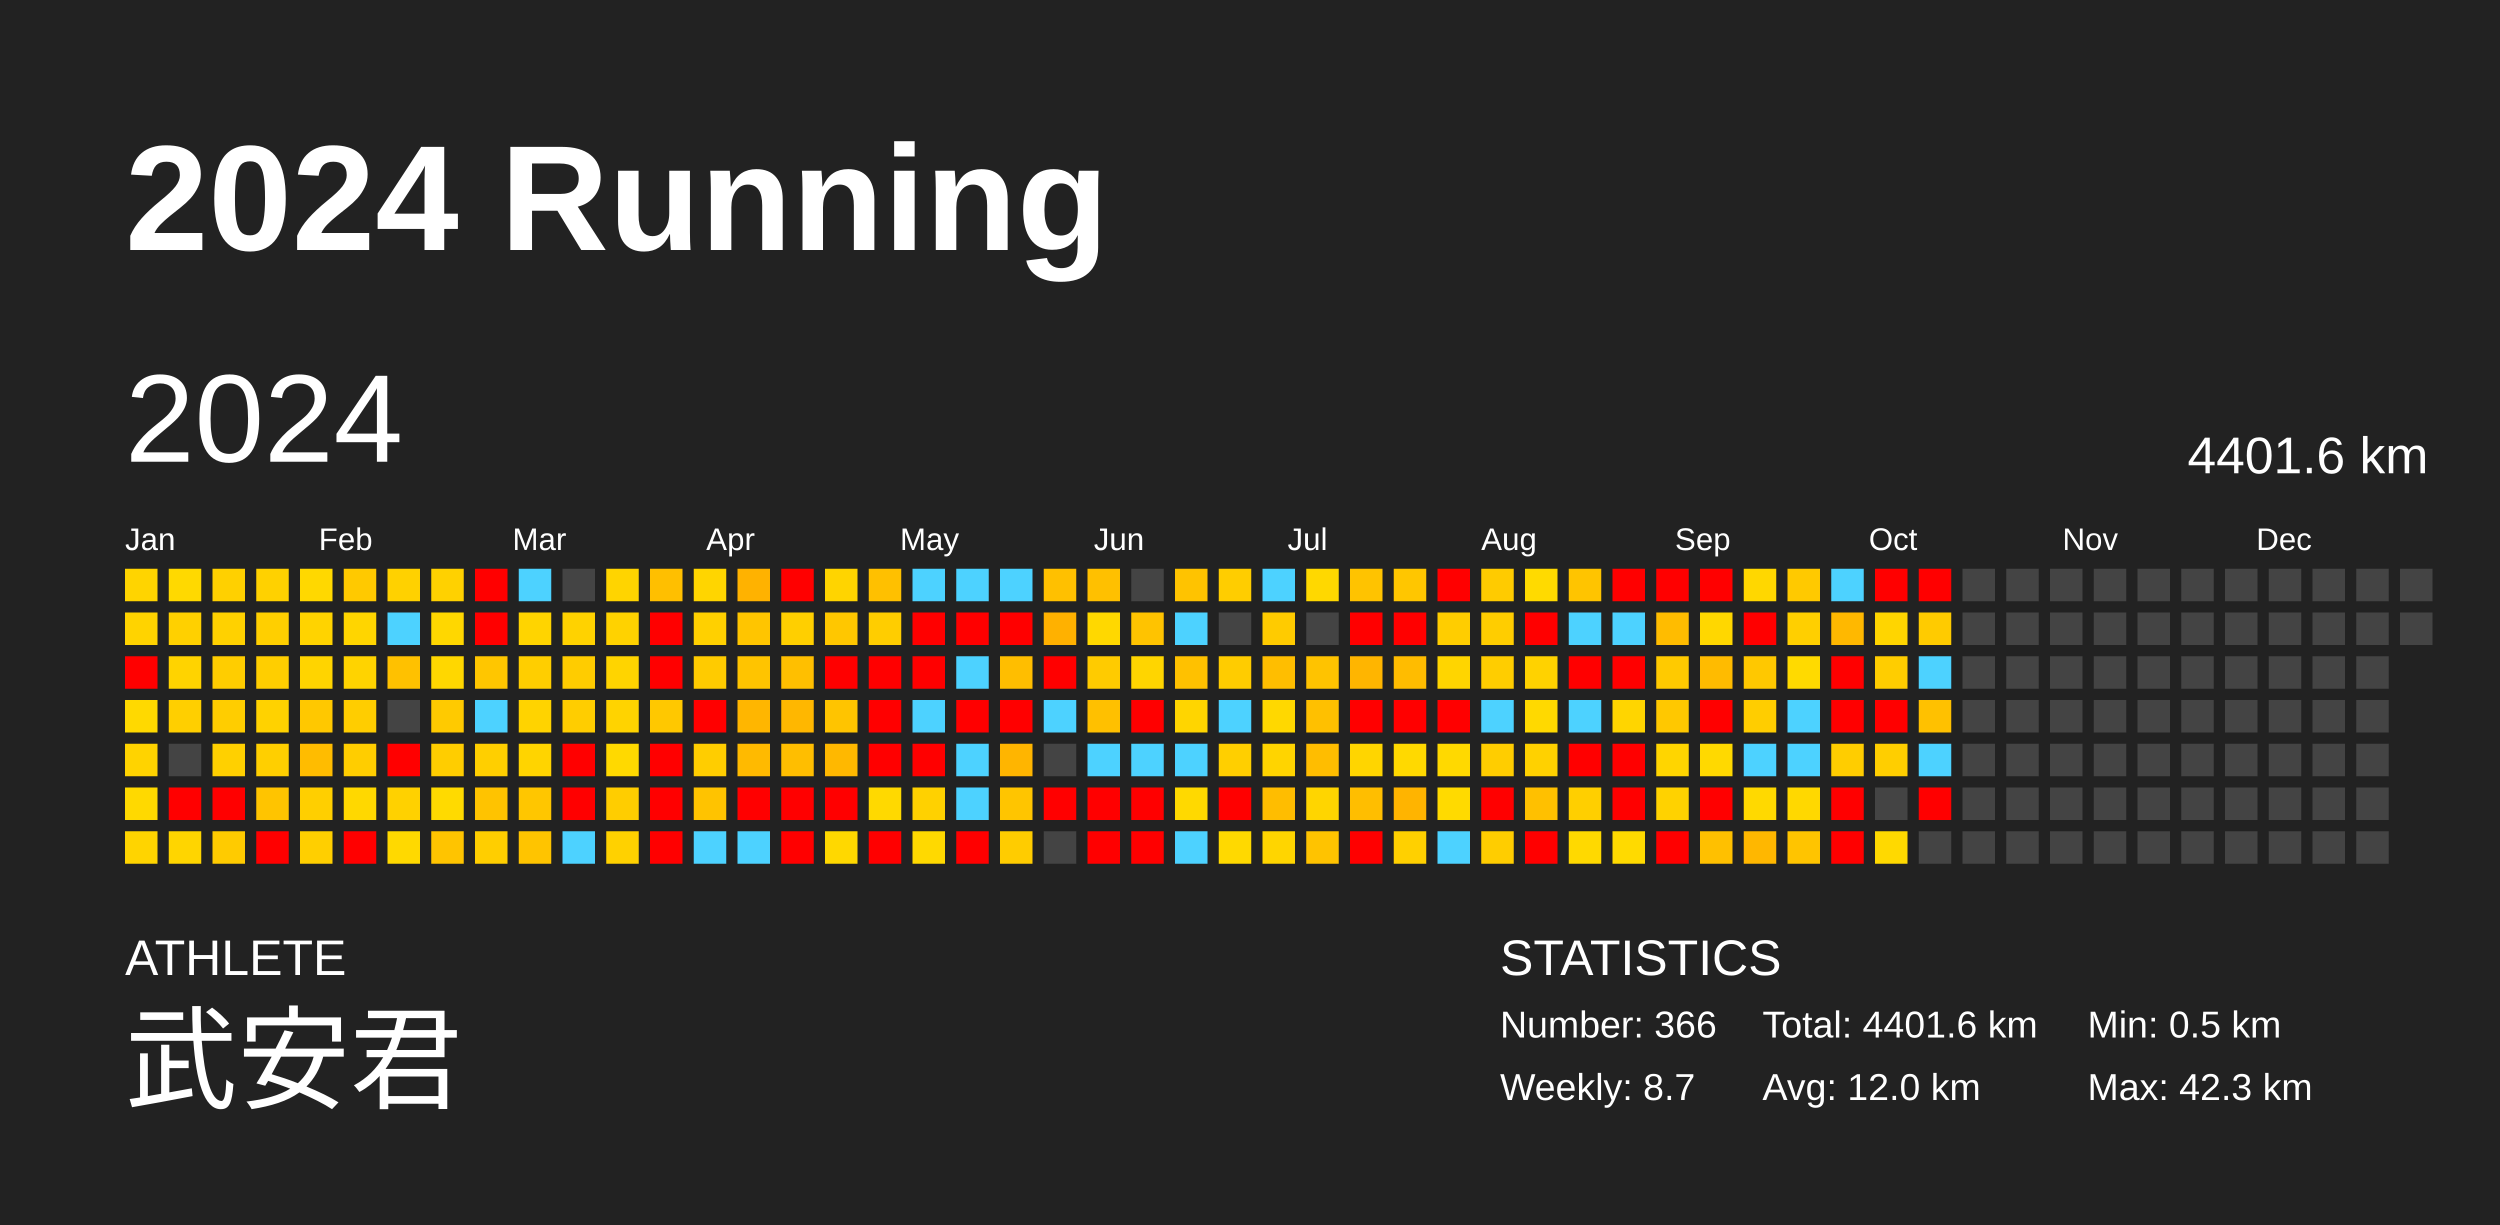
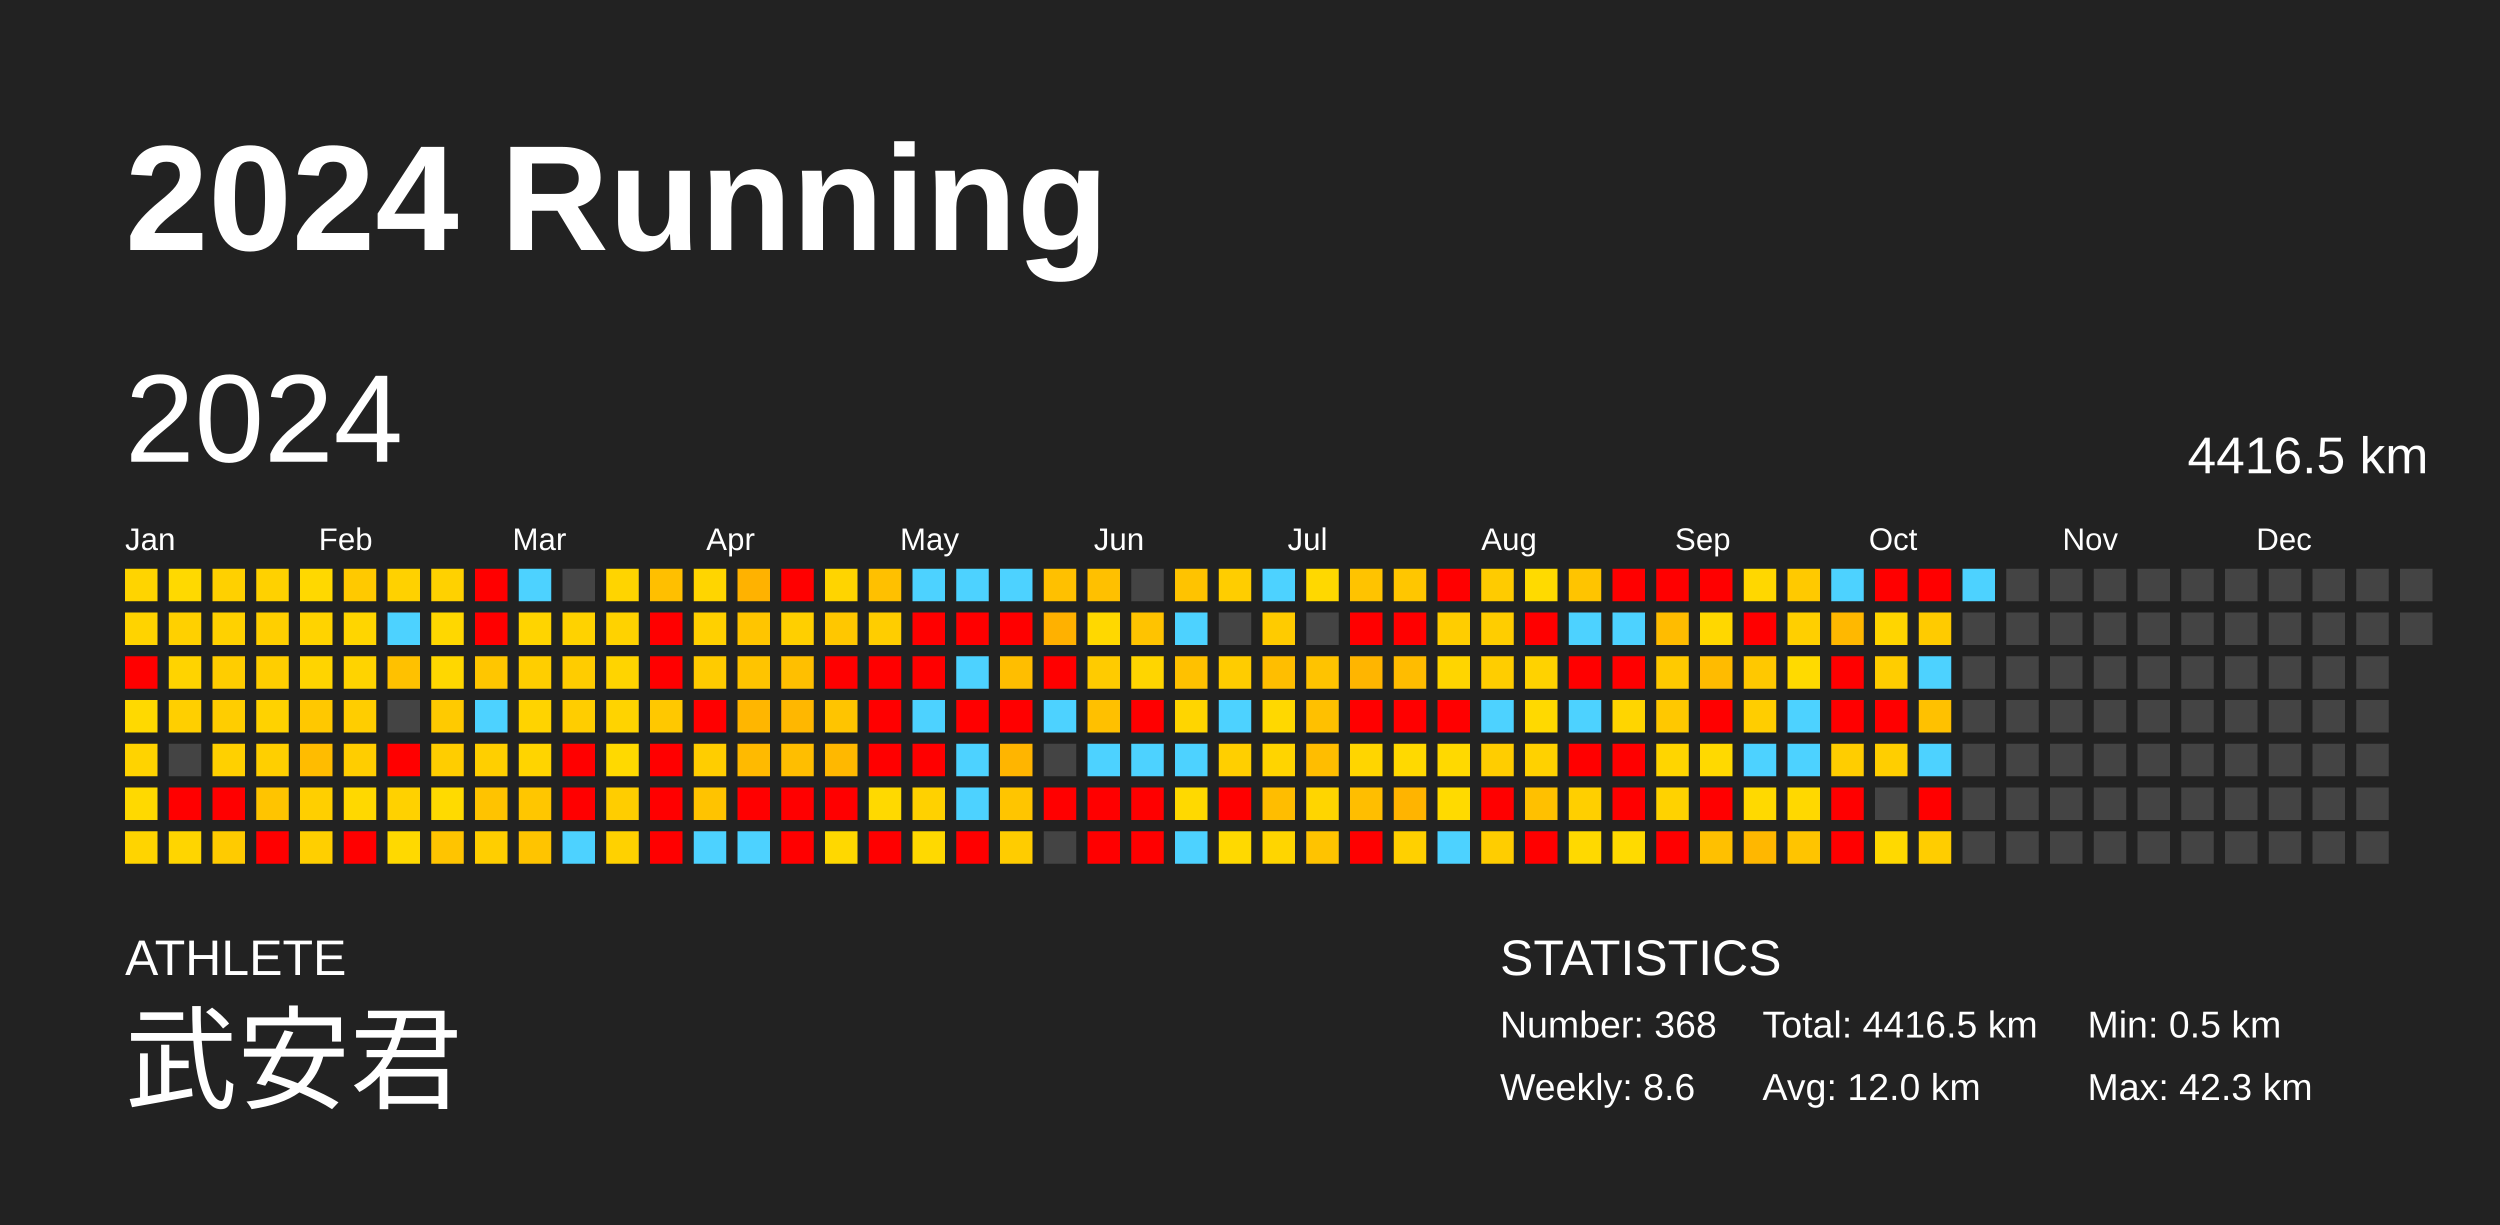
<svg xmlns="http://www.w3.org/2000/svg" baseProfile="full" height="98mm" version="1.1" viewBox="0,0,200,98" width="200mm">
  <defs />
  <rect fill="#222222" height="98" width="200" x="0" y="0" />
  <text fill="#FFFFFF" style="font-size:12px; font-family:Arial; font-weight:bold;" x="10" y="20">2024 Running</text>
  <text fill="#FFFFFF" style="font-size:4px; font-family:Arial" x="10" y="78">ATHLETE</text>
  <text fill="#FFFFFF" style="font-size:9px; font-family:Arial" x="10" y="88">武安君</text>
  <text fill="#FFFFFF" style="font-size:4px; font-family:Arial" x="120" y="78">STATISTICS</text>
-   <text fill="#FFFFFF" style="font-size:3px; font-family:Arial" x="120" y="83">Number: 366</text>
-   <text fill="#FFFFFF" style="font-size:3px; font-family:Arial" x="120" y="88">Weekly: 8.7</text>
-   <text fill="#FFFFFF" style="font-size:3px; font-family:Arial" x="141" y="83">Total: 4401.6 km</text>
+   <text fill="#FFFFFF" style="font-size:3px; font-family:Arial" x="120" y="83">Number: 368</text>
+   <text fill="#FFFFFF" style="font-size:3px; font-family:Arial" x="120" y="88">Weekly: 8.6</text>
+   <text fill="#FFFFFF" style="font-size:3px; font-family:Arial" x="141" y="83">Total: 4416.5 km</text>
  <text fill="#FFFFFF" style="font-size:3px; font-family:Arial" x="141" y="88">Avg: 12.0 km</text>
  <text fill="#FFFFFF" style="font-size:3px; font-family:Arial" x="167" y="83">Min: 0.5 km</text>
  <text fill="#FFFFFF" style="font-size:3px; font-family:Arial" x="167" y="88">Max: 42.3 km</text>
  <text dominant-baseline="hanging" fill="#FFFFFF" style="font-size:10.0px; font-family:Arial;" x="10" y="30">2024</text>
-   <text dominant-baseline="hanging" fill="#FFFFFF" style="font-size:4.125px; font-family:Arial;" x="175" y="35">4401.6 km</text>
+   <text dominant-baseline="hanging" fill="#FFFFFF" style="font-size:4.125px; font-family:Arial;" x="175" y="35">4416.5 km</text>
  <text fill="#FFFFFF" style="font-size:2.5px; font-family:Arial" x="10.0" y="44">Jan</text>
  <text fill="#FFFFFF" style="font-size:2.5px; font-family:Arial" x="25.5" y="44">Feb</text>
  <text fill="#FFFFFF" style="font-size:2.5px; font-family:Arial" x="41.0" y="44">Mar</text>
  <text fill="#FFFFFF" style="font-size:2.5px; font-family:Arial" x="56.5" y="44">Apr</text>
  <text fill="#FFFFFF" style="font-size:2.5px; font-family:Arial" x="72.0" y="44">May</text>
  <text fill="#FFFFFF" style="font-size:2.5px; font-family:Arial" x="87.5" y="44">Jun</text>
  <text fill="#FFFFFF" style="font-size:2.5px; font-family:Arial" x="103.0" y="44">Jul</text>
  <text fill="#FFFFFF" style="font-size:2.5px; font-family:Arial" x="118.5" y="44">Aug</text>
  <text fill="#FFFFFF" style="font-size:2.5px; font-family:Arial" x="134.0" y="44">Sep</text>
  <text fill="#FFFFFF" style="font-size:2.5px; font-family:Arial" x="149.5" y="44">Oct</text>
  <text fill="#FFFFFF" style="font-size:2.5px; font-family:Arial" x="165.0" y="44">Nov</text>
  <text fill="#FFFFFF" style="font-size:2.5px; font-family:Arial" x="180.5" y="44">Dec</text>
  <rect fill="#ffd400" height="2.6" width="2.6" x="10.0" y="45.5" />
  <rect fill="#ffd300" height="2.6" width="2.6" x="10.0" y="49.0" />
  <rect fill="red" height="2.6" width="2.6" x="10.0" y="52.5" />
  <rect fill="#ffd900" height="2.6" width="2.6" x="10.0" y="56.0" />
  <rect fill="#ffd300" height="2.6" width="2.6" x="10.0" y="59.5" />
  <rect fill="#ffd900" height="2.6" width="2.6" x="10.0" y="63.0" />
  <rect fill="#ffd400" height="2.6" width="2.6" x="10.0" y="66.5" />
  <rect fill="#ffd900" height="2.6" width="2.6" x="13.5" y="45.5" />
  <rect fill="#ffd000" height="2.6" width="2.6" x="13.5" y="49.0" />
  <rect fill="#ffd300" height="2.6" width="2.6" x="13.5" y="52.5" />
  <rect fill="#ffcf00" height="2.6" width="2.6" x="13.5" y="56.0" />
  <rect fill="#444444" height="2.6" width="2.6" x="13.5" y="59.5" />
  <rect fill="red" height="2.6" width="2.6" x="13.5" y="63.0" />
  <rect fill="#ffd500" height="2.6" width="2.6" x="13.5" y="66.5" />
  <rect fill="#ffd000" height="2.6" width="2.6" x="17.0" y="45.5" />
  <rect fill="#ffd100" height="2.6" width="2.6" x="17.0" y="49.0" />
  <rect fill="#ffcd00" height="2.6" width="2.6" x="17.0" y="52.5" />
  <rect fill="#ffcd00" height="2.6" width="2.6" x="17.0" y="56.0" />
  <rect fill="#ffd000" height="2.6" width="2.6" x="17.0" y="59.5" />
  <rect fill="red" height="2.6" width="2.6" x="17.0" y="63.0" />
  <rect fill="#ffcb00" height="2.6" width="2.6" x="17.0" y="66.5" />
  <rect fill="#ffd100" height="2.6" width="2.6" x="20.5" y="45.5" />
  <rect fill="#ffcf00" height="2.6" width="2.6" x="20.5" y="49.0" />
  <rect fill="#ffce00" height="2.6" width="2.6" x="20.5" y="52.5" />
  <rect fill="#ffd200" height="2.6" width="2.6" x="20.5" y="56.0" />
  <rect fill="#ffcf00" height="2.6" width="2.6" x="20.5" y="59.5" />
  <rect fill="#ffc400" height="2.6" width="2.6" x="20.5" y="63.0" />
  <rect fill="red" height="2.6" width="2.6" x="20.5" y="66.5" />
  <rect fill="#ffd800" height="2.6" width="2.6" x="24.0" y="45.5" />
  <rect fill="#ffd300" height="2.6" width="2.6" x="24.0" y="49.0" />
  <rect fill="#ffd400" height="2.6" width="2.6" x="24.0" y="52.5" />
  <rect fill="#ffc800" height="2.6" width="2.6" x="24.0" y="56.0" />
  <rect fill="#ffbc00" height="2.6" width="2.6" x="24.0" y="59.5" />
  <rect fill="#ffcf00" height="2.6" width="2.6" x="24.0" y="63.0" />
  <rect fill="#ffcf00" height="2.6" width="2.6" x="24.0" y="66.5" />
  <rect fill="#ffc900" height="2.6" width="2.6" x="27.5" y="45.5" />
  <rect fill="#ffd500" height="2.6" width="2.6" x="27.5" y="49.0" />
  <rect fill="#ffd300" height="2.6" width="2.6" x="27.5" y="52.5" />
  <rect fill="#ffcd00" height="2.6" width="2.6" x="27.5" y="56.0" />
  <rect fill="#ffcd00" height="2.6" width="2.6" x="27.5" y="59.5" />
  <rect fill="#ffd800" height="2.6" width="2.6" x="27.5" y="63.0" />
  <rect fill="red" height="2.6" width="2.6" x="27.5" y="66.5" />
  <rect fill="#ffd100" height="2.6" width="2.6" x="31.0" y="45.5" />
  <rect fill="#4dd2ff" height="2.6" width="2.6" x="31.0" y="49.0" />
  <rect fill="#ffc100" height="2.6" width="2.6" x="31.0" y="52.5" />
  <rect fill="#444444" height="2.6" width="2.6" x="31.0" y="56.0" />
  <rect fill="red" height="2.6" width="2.6" x="31.0" y="59.5" />
  <rect fill="#ffd100" height="2.6" width="2.6" x="31.0" y="63.0" />
  <rect fill="#ffd900" height="2.6" width="2.6" x="31.0" y="66.5" />
  <rect fill="#ffd100" height="2.6" width="2.6" x="34.5" y="45.5" />
  <rect fill="#ffd700" height="2.6" width="2.6" x="34.5" y="49.0" />
  <rect fill="#ffd700" height="2.6" width="2.6" x="34.5" y="52.5" />
  <rect fill="#ffca00" height="2.6" width="2.6" x="34.5" y="56.0" />
  <rect fill="#ffcd00" height="2.6" width="2.6" x="34.5" y="59.5" />
  <rect fill="#ffda00" height="2.6" width="2.6" x="34.5" y="63.0" />
  <rect fill="#ffc400" height="2.6" width="2.6" x="34.5" y="66.5" />
  <rect fill="red" height="2.6" width="2.6" x="38.0" y="45.5" />
  <rect fill="red" height="2.6" width="2.6" x="38.0" y="49.0" />
  <rect fill="#ffc600" height="2.6" width="2.6" x="38.0" y="52.5" />
  <rect fill="#4dd2ff" height="2.6" width="2.6" x="38.0" y="56.0" />
  <rect fill="#ffcf00" height="2.6" width="2.6" x="38.0" y="59.5" />
  <rect fill="#ffc300" height="2.6" width="2.6" x="38.0" y="63.0" />
  <rect fill="#ffce00" height="2.6" width="2.6" x="38.0" y="66.5" />
  <rect fill="#4dd2ff" height="2.6" width="2.6" x="41.5" y="45.5" />
  <rect fill="#ffd400" height="2.6" width="2.6" x="41.5" y="49.0" />
  <rect fill="#ffce00" height="2.6" width="2.6" x="41.5" y="52.5" />
  <rect fill="#ffd300" height="2.6" width="2.6" x="41.5" y="56.0" />
  <rect fill="#ffd400" height="2.6" width="2.6" x="41.5" y="59.5" />
  <rect fill="#ffc600" height="2.6" width="2.6" x="41.5" y="63.0" />
  <rect fill="#ffc400" height="2.6" width="2.6" x="41.5" y="66.5" />
  <rect fill="#444444" height="2.6" width="2.6" x="45.0" y="45.5" />
  <rect fill="#ffd200" height="2.6" width="2.6" x="45.0" y="49.0" />
  <rect fill="#ffcc00" height="2.6" width="2.6" x="45.0" y="52.5" />
  <rect fill="#ffcd00" height="2.6" width="2.6" x="45.0" y="56.0" />
  <rect fill="red" height="2.6" width="2.6" x="45.0" y="59.5" />
  <rect fill="red" height="2.6" width="2.6" x="45.0" y="63.0" />
  <rect fill="#4dd2ff" height="2.6" width="2.6" x="45.0" y="66.5" />
  <rect fill="#ffd400" height="2.6" width="2.6" x="48.5" y="45.5" />
  <rect fill="#ffd200" height="2.6" width="2.6" x="48.5" y="49.0" />
  <rect fill="#ffd400" height="2.6" width="2.6" x="48.5" y="52.5" />
  <rect fill="#ffd300" height="2.6" width="2.6" x="48.5" y="56.0" />
  <rect fill="#ffd900" height="2.6" width="2.6" x="48.5" y="59.5" />
  <rect fill="#ffcd00" height="2.6" width="2.6" x="48.5" y="63.0" />
  <rect fill="#ffd100" height="2.6" width="2.6" x="48.5" y="66.5" />
  <rect fill="#ffbf00" height="2.6" width="2.6" x="52.0" y="45.5" />
  <rect fill="red" height="2.6" width="2.6" x="52.0" y="49.0" />
  <rect fill="red" height="2.6" width="2.6" x="52.0" y="52.5" />
  <rect fill="#ffc800" height="2.6" width="2.6" x="52.0" y="56.0" />
  <rect fill="red" height="2.6" width="2.6" x="52.0" y="59.5" />
  <rect fill="red" height="2.6" width="2.6" x="52.0" y="63.0" />
  <rect fill="red" height="2.6" width="2.6" x="52.0" y="66.5" />
  <rect fill="#ffd500" height="2.6" width="2.6" x="55.5" y="45.5" />
  <rect fill="#ffd000" height="2.6" width="2.6" x="55.5" y="49.0" />
  <rect fill="#ffcb00" height="2.6" width="2.6" x="55.5" y="52.5" />
  <rect fill="red" height="2.6" width="2.6" x="55.5" y="56.0" />
  <rect fill="#ffcd00" height="2.6" width="2.6" x="55.5" y="59.5" />
  <rect fill="#ffc300" height="2.6" width="2.6" x="55.5" y="63.0" />
  <rect fill="#4dd2ff" height="2.6" width="2.6" x="55.5" y="66.5" />
  <rect fill="#ffb200" height="2.6" width="2.6" x="59.0" y="45.5" />
  <rect fill="#ffc500" height="2.6" width="2.6" x="59.0" y="49.0" />
  <rect fill="#ffc400" height="2.6" width="2.6" x="59.0" y="52.5" />
  <rect fill="#ffb600" height="2.6" width="2.6" x="59.0" y="56.0" />
  <rect fill="#ffba00" height="2.6" width="2.6" x="59.0" y="59.5" />
  <rect fill="red" height="2.6" width="2.6" x="59.0" y="63.0" />
  <rect fill="#4dd2ff" height="2.6" width="2.6" x="59.0" y="66.5" />
  <rect fill="red" height="2.6" width="2.6" x="62.5" y="45.5" />
  <rect fill="#ffcf00" height="2.6" width="2.6" x="62.5" y="49.0" />
  <rect fill="#ffbf00" height="2.6" width="2.6" x="62.5" y="52.5" />
  <rect fill="#ffb700" height="2.6" width="2.6" x="62.5" y="56.0" />
  <rect fill="#ffbe00" height="2.6" width="2.6" x="62.5" y="59.5" />
  <rect fill="red" height="2.6" width="2.6" x="62.5" y="63.0" />
  <rect fill="red" height="2.6" width="2.6" x="62.5" y="66.5" />
  <rect fill="#ffd400" height="2.6" width="2.6" x="66.0" y="45.5" />
  <rect fill="#ffc700" height="2.6" width="2.6" x="66.0" y="49.0" />
  <rect fill="red" height="2.6" width="2.6" x="66.0" y="52.5" />
  <rect fill="#ffc400" height="2.6" width="2.6" x="66.0" y="56.0" />
  <rect fill="#ffb800" height="2.6" width="2.6" x="66.0" y="59.5" />
  <rect fill="red" height="2.6" width="2.6" x="66.0" y="63.0" />
  <rect fill="#ffd800" height="2.6" width="2.6" x="66.0" y="66.5" />
  <rect fill="#ffc000" height="2.6" width="2.6" x="69.5" y="45.5" />
  <rect fill="#ffcd00" height="2.6" width="2.6" x="69.5" y="49.0" />
  <rect fill="red" height="2.6" width="2.6" x="69.5" y="52.5" />
  <rect fill="red" height="2.6" width="2.6" x="69.5" y="56.0" />
  <rect fill="red" height="2.6" width="2.6" x="69.5" y="59.5" />
  <rect fill="#ffd900" height="2.6" width="2.6" x="69.5" y="63.0" />
  <rect fill="red" height="2.6" width="2.6" x="69.5" y="66.5" />
  <rect fill="#4dd2ff" height="2.6" width="2.6" x="73.0" y="45.5" />
  <rect fill="red" height="2.6" width="2.6" x="73.0" y="49.0" />
  <rect fill="red" height="2.6" width="2.6" x="73.0" y="52.5" />
  <rect fill="#4dd2ff" height="2.6" width="2.6" x="73.0" y="56.0" />
  <rect fill="red" height="2.6" width="2.6" x="73.0" y="59.5" />
  <rect fill="#ffd100" height="2.6" width="2.6" x="73.0" y="63.0" />
  <rect fill="#ffd900" height="2.6" width="2.6" x="73.0" y="66.5" />
  <rect fill="#4dd2ff" height="2.6" width="2.6" x="76.5" y="45.5" />
  <rect fill="red" height="2.6" width="2.6" x="76.5" y="49.0" />
  <rect fill="#4dd2ff" height="2.6" width="2.6" x="76.5" y="52.5" />
  <rect fill="red" height="2.6" width="2.6" x="76.5" y="56.0" />
  <rect fill="#4dd2ff" height="2.6" width="2.6" x="76.5" y="59.5" />
  <rect fill="#4dd2ff" height="2.6" width="2.6" x="76.5" y="63.0" />
  <rect fill="red" height="2.6" width="2.6" x="76.5" y="66.5" />
  <rect fill="#4dd2ff" height="2.6" width="2.6" x="80.0" y="45.5" />
  <rect fill="red" height="2.6" width="2.6" x="80.0" y="49.0" />
  <rect fill="#ffbe00" height="2.6" width="2.6" x="80.0" y="52.5" />
  <rect fill="red" height="2.6" width="2.6" x="80.0" y="56.0" />
  <rect fill="#ffb500" height="2.6" width="2.6" x="80.0" y="59.5" />
  <rect fill="#ffc500" height="2.6" width="2.6" x="80.0" y="63.0" />
  <rect fill="#ffcc00" height="2.6" width="2.6" x="80.0" y="66.5" />
  <rect fill="#ffc000" height="2.6" width="2.6" x="83.5" y="45.5" />
  <rect fill="#ffb100" height="2.6" width="2.6" x="83.5" y="49.0" />
  <rect fill="red" height="2.6" width="2.6" x="83.5" y="52.5" />
  <rect fill="#4dd2ff" height="2.6" width="2.6" x="83.5" y="56.0" />
  <rect fill="#444444" height="2.6" width="2.6" x="83.5" y="59.5" />
  <rect fill="red" height="2.6" width="2.6" x="83.5" y="63.0" />
  <rect fill="#444444" height="2.6" width="2.6" x="83.5" y="66.5" />
  <rect fill="#ffc000" height="2.6" width="2.6" x="87.0" y="45.5" />
  <rect fill="#ffd800" height="2.6" width="2.6" x="87.0" y="49.0" />
  <rect fill="#ffcb00" height="2.6" width="2.6" x="87.0" y="52.5" />
  <rect fill="#ffc000" height="2.6" width="2.6" x="87.0" y="56.0" />
  <rect fill="#4dd2ff" height="2.6" width="2.6" x="87.0" y="59.5" />
  <rect fill="red" height="2.6" width="2.6" x="87.0" y="63.0" />
  <rect fill="red" height="2.6" width="2.6" x="87.0" y="66.5" />
  <rect fill="#444444" height="2.6" width="2.6" x="90.5" y="45.5" />
  <rect fill="#ffc300" height="2.6" width="2.6" x="90.5" y="49.0" />
  <rect fill="#ffd500" height="2.6" width="2.6" x="90.5" y="52.5" />
  <rect fill="red" height="2.6" width="2.6" x="90.5" y="56.0" />
  <rect fill="#4dd2ff" height="2.6" width="2.6" x="90.5" y="59.5" />
  <rect fill="red" height="2.6" width="2.6" x="90.5" y="63.0" />
  <rect fill="red" height="2.6" width="2.6" x="90.5" y="66.5" />
  <rect fill="#ffc300" height="2.6" width="2.6" x="94.0" y="45.5" />
  <rect fill="#4dd2ff" height="2.6" width="2.6" x="94.0" y="49.0" />
  <rect fill="#ffc100" height="2.6" width="2.6" x="94.0" y="52.5" />
  <rect fill="#ffd500" height="2.6" width="2.6" x="94.0" y="56.0" />
  <rect fill="#4dd2ff" height="2.6" width="2.6" x="94.0" y="59.5" />
  <rect fill="#ffd900" height="2.6" width="2.6" x="94.0" y="63.0" />
  <rect fill="#4dd2ff" height="2.6" width="2.6" x="94.0" y="66.5" />
  <rect fill="#ffcd00" height="2.6" width="2.6" x="97.5" y="45.5" />
  <rect fill="#444444" height="2.6" width="2.6" x="97.5" y="49.0" />
  <rect fill="#ffcc00" height="2.6" width="2.6" x="97.5" y="52.5" />
  <rect fill="#4dd2ff" height="2.6" width="2.6" x="97.5" y="56.0" />
  <rect fill="#ffcf00" height="2.6" width="2.6" x="97.5" y="59.5" />
  <rect fill="red" height="2.6" width="2.6" x="97.5" y="63.0" />
  <rect fill="#ffd900" height="2.6" width="2.6" x="97.5" y="66.5" />
  <rect fill="#4dd2ff" height="2.6" width="2.6" x="101.0" y="45.5" />
  <rect fill="#ffcb00" height="2.6" width="2.6" x="101.0" y="49.0" />
  <rect fill="#ffbe00" height="2.6" width="2.6" x="101.0" y="52.5" />
  <rect fill="#ffd800" height="2.6" width="2.6" x="101.0" y="56.0" />
  <rect fill="#ffd400" height="2.6" width="2.6" x="101.0" y="59.5" />
  <rect fill="#ffbd00" height="2.6" width="2.6" x="101.0" y="63.0" />
  <rect fill="#ffd500" height="2.6" width="2.6" x="101.0" y="66.5" />
  <rect fill="#ffd800" height="2.6" width="2.6" x="104.5" y="45.5" />
  <rect fill="#444444" height="2.6" width="2.6" x="104.5" y="49.0" />
  <rect fill="#ffc300" height="2.6" width="2.6" x="104.5" y="52.5" />
  <rect fill="#ffc000" height="2.6" width="2.6" x="104.5" y="56.0" />
  <rect fill="#ffbd00" height="2.6" width="2.6" x="104.5" y="59.5" />
  <rect fill="#ffd500" height="2.6" width="2.6" x="104.5" y="63.0" />
  <rect fill="#ffc300" height="2.6" width="2.6" x="104.5" y="66.5" />
  <rect fill="#ffc300" height="2.6" width="2.6" x="108.0" y="45.5" />
  <rect fill="red" height="2.6" width="2.6" x="108.0" y="49.0" />
  <rect fill="#ffb500" height="2.6" width="2.6" x="108.0" y="52.5" />
  <rect fill="red" height="2.6" width="2.6" x="108.0" y="56.0" />
  <rect fill="#ffd500" height="2.6" width="2.6" x="108.0" y="59.5" />
  <rect fill="#ffbe00" height="2.6" width="2.6" x="108.0" y="63.0" />
  <rect fill="red" height="2.6" width="2.6" x="108.0" y="66.5" />
  <rect fill="#ffc600" height="2.6" width="2.6" x="111.5" y="45.5" />
  <rect fill="red" height="2.6" width="2.6" x="111.5" y="49.0" />
  <rect fill="#ffbc00" height="2.6" width="2.6" x="111.5" y="52.5" />
  <rect fill="red" height="2.6" width="2.6" x="111.5" y="56.0" />
  <rect fill="#ffd900" height="2.6" width="2.6" x="111.5" y="59.5" />
  <rect fill="#ffb400" height="2.6" width="2.6" x="111.5" y="63.0" />
  <rect fill="#ffd000" height="2.6" width="2.6" x="111.5" y="66.5" />
  <rect fill="red" height="2.6" width="2.6" x="115.0" y="45.5" />
  <rect fill="#ffcd00" height="2.6" width="2.6" x="115.0" y="49.0" />
  <rect fill="#ffd500" height="2.6" width="2.6" x="115.0" y="52.5" />
  <rect fill="red" height="2.6" width="2.6" x="115.0" y="56.0" />
  <rect fill="#ffd900" height="2.6" width="2.6" x="115.0" y="59.5" />
  <rect fill="#ffda00" height="2.6" width="2.6" x="115.0" y="63.0" />
  <rect fill="#4dd2ff" height="2.6" width="2.6" x="115.0" y="66.5" />
  <rect fill="#ffcb00" height="2.6" width="2.6" x="118.5" y="45.5" />
  <rect fill="#ffcd00" height="2.6" width="2.6" x="118.5" y="49.0" />
  <rect fill="#ffcd00" height="2.6" width="2.6" x="118.5" y="52.5" />
  <rect fill="#4dd2ff" height="2.6" width="2.6" x="118.5" y="56.0" />
  <rect fill="#ffcd00" height="2.6" width="2.6" x="118.5" y="59.5" />
  <rect fill="red" height="2.6" width="2.6" x="118.5" y="63.0" />
  <rect fill="#ffcd00" height="2.6" width="2.6" x="118.5" y="66.5" />
  <rect fill="#ffda00" height="2.6" width="2.6" x="122.0" y="45.5" />
  <rect fill="red" height="2.6" width="2.6" x="122.0" y="49.0" />
  <rect fill="#ffd200" height="2.6" width="2.6" x="122.0" y="52.5" />
  <rect fill="#ffd900" height="2.6" width="2.6" x="122.0" y="56.0" />
  <rect fill="#ffd100" height="2.6" width="2.6" x="122.0" y="59.5" />
  <rect fill="#ffc000" height="2.6" width="2.6" x="122.0" y="63.0" />
  <rect fill="red" height="2.6" width="2.6" x="122.0" y="66.5" />
  <rect fill="#ffc400" height="2.6" width="2.6" x="125.5" y="45.5" />
  <rect fill="#4dd2ff" height="2.6" width="2.6" x="125.5" y="49.0" />
  <rect fill="red" height="2.6" width="2.6" x="125.5" y="52.5" />
  <rect fill="#4dd2ff" height="2.6" width="2.6" x="125.5" y="56.0" />
  <rect fill="red" height="2.6" width="2.6" x="125.5" y="59.5" />
  <rect fill="#ffcf00" height="2.6" width="2.6" x="125.5" y="63.0" />
  <rect fill="#ffd900" height="2.6" width="2.6" x="125.5" y="66.5" />
  <rect fill="red" height="2.6" width="2.6" x="129.0" y="45.5" />
  <rect fill="#4dd2ff" height="2.6" width="2.6" x="129.0" y="49.0" />
  <rect fill="red" height="2.6" width="2.6" x="129.0" y="52.5" />
  <rect fill="#ffd500" height="2.6" width="2.6" x="129.0" y="56.0" />
  <rect fill="red" height="2.6" width="2.6" x="129.0" y="59.5" />
  <rect fill="red" height="2.6" width="2.6" x="129.0" y="63.0" />
  <rect fill="#ffda00" height="2.6" width="2.6" x="129.0" y="66.5" />
  <rect fill="red" height="2.6" width="2.6" x="132.5" y="45.5" />
  <rect fill="#ffbc00" height="2.6" width="2.6" x="132.5" y="49.0" />
  <rect fill="#ffca00" height="2.6" width="2.6" x="132.5" y="52.5" />
  <rect fill="#ffc800" height="2.6" width="2.6" x="132.5" y="56.0" />
  <rect fill="#ffd500" height="2.6" width="2.6" x="132.5" y="59.5" />
  <rect fill="#ffd200" height="2.6" width="2.6" x="132.5" y="63.0" />
  <rect fill="red" height="2.6" width="2.6" x="132.5" y="66.5" />
  <rect fill="red" height="2.6" width="2.6" x="136.0" y="45.5" />
  <rect fill="#ffd700" height="2.6" width="2.6" x="136.0" y="49.0" />
  <rect fill="#ffbb00" height="2.6" width="2.6" x="136.0" y="52.5" />
  <rect fill="red" height="2.6" width="2.6" x="136.0" y="56.0" />
  <rect fill="#ffd900" height="2.6" width="2.6" x="136.0" y="59.5" />
  <rect fill="red" height="2.6" width="2.6" x="136.0" y="63.0" />
  <rect fill="#ffc000" height="2.6" width="2.6" x="136.0" y="66.5" />
  <rect fill="#ffd700" height="2.6" width="2.6" x="139.5" y="45.5" />
  <rect fill="red" height="2.6" width="2.6" x="139.5" y="49.0" />
  <rect fill="#ffc800" height="2.6" width="2.6" x="139.5" y="52.5" />
  <rect fill="#ffcd00" height="2.6" width="2.6" x="139.5" y="56.0" />
  <rect fill="#4dd2ff" height="2.6" width="2.6" x="139.5" y="59.5" />
  <rect fill="#ffd900" height="2.6" width="2.6" x="139.5" y="63.0" />
  <rect fill="#ffb700" height="2.6" width="2.6" x="139.5" y="66.5" />
  <rect fill="#ffc900" height="2.6" width="2.6" x="143.0" y="45.5" />
  <rect fill="#ffcf00" height="2.6" width="2.6" x="143.0" y="49.0" />
  <rect fill="#ffda00" height="2.6" width="2.6" x="143.0" y="52.5" />
  <rect fill="#4dd2ff" height="2.6" width="2.6" x="143.0" y="56.0" />
  <rect fill="#4dd2ff" height="2.6" width="2.6" x="143.0" y="59.5" />
  <rect fill="#ffd800" height="2.6" width="2.6" x="143.0" y="63.0" />
  <rect fill="#ffc400" height="2.6" width="2.6" x="143.0" y="66.5" />
  <rect fill="#4dd2ff" height="2.6" width="2.6" x="146.5" y="45.5" />
  <rect fill="#ffb800" height="2.6" width="2.6" x="146.5" y="49.0" />
  <rect fill="red" height="2.6" width="2.6" x="146.5" y="52.5" />
  <rect fill="red" height="2.6" width="2.6" x="146.5" y="56.0" />
  <rect fill="#ffcd00" height="2.6" width="2.6" x="146.5" y="59.5" />
  <rect fill="red" height="2.6" width="2.6" x="146.5" y="63.0" />
  <rect fill="red" height="2.6" width="2.6" x="146.5" y="66.5" />
  <rect fill="red" height="2.6" width="2.6" x="150.0" y="45.5" />
  <rect fill="#ffd500" height="2.6" width="2.6" x="150.0" y="49.0" />
  <rect fill="#ffcd00" height="2.6" width="2.6" x="150.0" y="52.5" />
  <rect fill="red" height="2.6" width="2.6" x="150.0" y="56.0" />
  <rect fill="#ffce00" height="2.6" width="2.6" x="150.0" y="59.5" />
  <rect fill="#444444" height="2.6" width="2.6" x="150.0" y="63.0" />
  <rect fill="#ffd900" height="2.6" width="2.6" x="150.0" y="66.5" />
  <rect fill="red" height="2.6" width="2.6" x="153.5" y="45.5" />
  <rect fill="#ffcb00" height="2.6" width="2.6" x="153.5" y="49.0" />
  <rect fill="#4dd2ff" height="2.6" width="2.6" x="153.5" y="52.5" />
  <rect fill="#ffc100" height="2.6" width="2.6" x="153.5" y="56.0" />
  <rect fill="#4dd2ff" height="2.6" width="2.6" x="153.5" y="59.5" />
  <rect fill="red" height="2.6" width="2.6" x="153.5" y="63.0" />
-   <rect fill="#444444" height="2.6" width="2.6" x="153.5" y="66.5" />
-   <rect fill="#444444" height="2.6" width="2.6" x="157.0" y="45.5" />
+   <rect fill="#ffcd00" height="2.6" width="2.6" x="153.5" y="66.5" />
+   <rect fill="#4dd2ff" height="2.6" width="2.6" x="157.0" y="45.5" />
  <rect fill="#444444" height="2.6" width="2.6" x="157.0" y="49.0" />
  <rect fill="#444444" height="2.6" width="2.6" x="157.0" y="52.5" />
  <rect fill="#444444" height="2.6" width="2.6" x="157.0" y="56.0" />
  <rect fill="#444444" height="2.6" width="2.6" x="157.0" y="59.5" />
  <rect fill="#444444" height="2.6" width="2.6" x="157.0" y="63.0" />
  <rect fill="#444444" height="2.6" width="2.6" x="157.0" y="66.5" />
  <rect fill="#444444" height="2.6" width="2.6" x="160.5" y="45.5" />
  <rect fill="#444444" height="2.6" width="2.6" x="160.5" y="49.0" />
  <rect fill="#444444" height="2.6" width="2.6" x="160.5" y="52.5" />
  <rect fill="#444444" height="2.6" width="2.6" x="160.5" y="56.0" />
  <rect fill="#444444" height="2.6" width="2.6" x="160.5" y="59.5" />
  <rect fill="#444444" height="2.6" width="2.6" x="160.5" y="63.0" />
  <rect fill="#444444" height="2.6" width="2.6" x="160.5" y="66.5" />
  <rect fill="#444444" height="2.6" width="2.6" x="164.0" y="45.5" />
  <rect fill="#444444" height="2.6" width="2.6" x="164.0" y="49.0" />
  <rect fill="#444444" height="2.6" width="2.6" x="164.0" y="52.5" />
  <rect fill="#444444" height="2.6" width="2.6" x="164.0" y="56.0" />
  <rect fill="#444444" height="2.6" width="2.6" x="164.0" y="59.5" />
  <rect fill="#444444" height="2.6" width="2.6" x="164.0" y="63.0" />
  <rect fill="#444444" height="2.6" width="2.6" x="164.0" y="66.5" />
  <rect fill="#444444" height="2.6" width="2.6" x="167.5" y="45.5" />
  <rect fill="#444444" height="2.6" width="2.6" x="167.5" y="49.0" />
  <rect fill="#444444" height="2.6" width="2.6" x="167.5" y="52.5" />
  <rect fill="#444444" height="2.6" width="2.6" x="167.5" y="56.0" />
  <rect fill="#444444" height="2.6" width="2.6" x="167.5" y="59.5" />
  <rect fill="#444444" height="2.6" width="2.6" x="167.5" y="63.0" />
  <rect fill="#444444" height="2.6" width="2.6" x="167.5" y="66.5" />
  <rect fill="#444444" height="2.6" width="2.6" x="171.0" y="45.5" />
  <rect fill="#444444" height="2.6" width="2.6" x="171.0" y="49.0" />
  <rect fill="#444444" height="2.6" width="2.6" x="171.0" y="52.5" />
  <rect fill="#444444" height="2.6" width="2.6" x="171.0" y="56.0" />
  <rect fill="#444444" height="2.6" width="2.6" x="171.0" y="59.5" />
  <rect fill="#444444" height="2.6" width="2.6" x="171.0" y="63.0" />
  <rect fill="#444444" height="2.6" width="2.6" x="171.0" y="66.5" />
  <rect fill="#444444" height="2.6" width="2.6" x="174.5" y="45.5" />
  <rect fill="#444444" height="2.6" width="2.6" x="174.5" y="49.0" />
  <rect fill="#444444" height="2.6" width="2.6" x="174.5" y="52.5" />
  <rect fill="#444444" height="2.6" width="2.6" x="174.5" y="56.0" />
  <rect fill="#444444" height="2.6" width="2.6" x="174.5" y="59.5" />
  <rect fill="#444444" height="2.6" width="2.6" x="174.5" y="63.0" />
  <rect fill="#444444" height="2.6" width="2.6" x="174.5" y="66.5" />
  <rect fill="#444444" height="2.6" width="2.6" x="178.0" y="45.5" />
  <rect fill="#444444" height="2.6" width="2.6" x="178.0" y="49.0" />
  <rect fill="#444444" height="2.6" width="2.6" x="178.0" y="52.5" />
  <rect fill="#444444" height="2.6" width="2.6" x="178.0" y="56.0" />
  <rect fill="#444444" height="2.6" width="2.6" x="178.0" y="59.5" />
  <rect fill="#444444" height="2.6" width="2.6" x="178.0" y="63.0" />
  <rect fill="#444444" height="2.6" width="2.6" x="178.0" y="66.5" />
  <rect fill="#444444" height="2.6" width="2.6" x="181.5" y="45.5" />
  <rect fill="#444444" height="2.6" width="2.6" x="181.5" y="49.0" />
  <rect fill="#444444" height="2.6" width="2.6" x="181.5" y="52.5" />
  <rect fill="#444444" height="2.6" width="2.6" x="181.5" y="56.0" />
  <rect fill="#444444" height="2.6" width="2.6" x="181.5" y="59.5" />
  <rect fill="#444444" height="2.6" width="2.6" x="181.5" y="63.0" />
  <rect fill="#444444" height="2.6" width="2.6" x="181.5" y="66.5" />
  <rect fill="#444444" height="2.6" width="2.6" x="185.0" y="45.5" />
  <rect fill="#444444" height="2.6" width="2.6" x="185.0" y="49.0" />
  <rect fill="#444444" height="2.6" width="2.6" x="185.0" y="52.5" />
  <rect fill="#444444" height="2.6" width="2.6" x="185.0" y="56.0" />
  <rect fill="#444444" height="2.6" width="2.6" x="185.0" y="59.5" />
  <rect fill="#444444" height="2.6" width="2.6" x="185.0" y="63.0" />
  <rect fill="#444444" height="2.6" width="2.6" x="185.0" y="66.5" />
  <rect fill="#444444" height="2.6" width="2.6" x="188.5" y="45.5" />
  <rect fill="#444444" height="2.6" width="2.6" x="188.5" y="49.0" />
  <rect fill="#444444" height="2.6" width="2.6" x="188.5" y="52.5" />
  <rect fill="#444444" height="2.6" width="2.6" x="188.5" y="56.0" />
  <rect fill="#444444" height="2.6" width="2.6" x="188.5" y="59.5" />
  <rect fill="#444444" height="2.6" width="2.6" x="188.5" y="63.0" />
  <rect fill="#444444" height="2.6" width="2.6" x="188.5" y="66.5" />
  <rect fill="#444444" height="2.6" width="2.6" x="192.0" y="45.5" />
  <rect fill="#444444" height="2.6" width="2.6" x="192.0" y="49.0" />
</svg>
